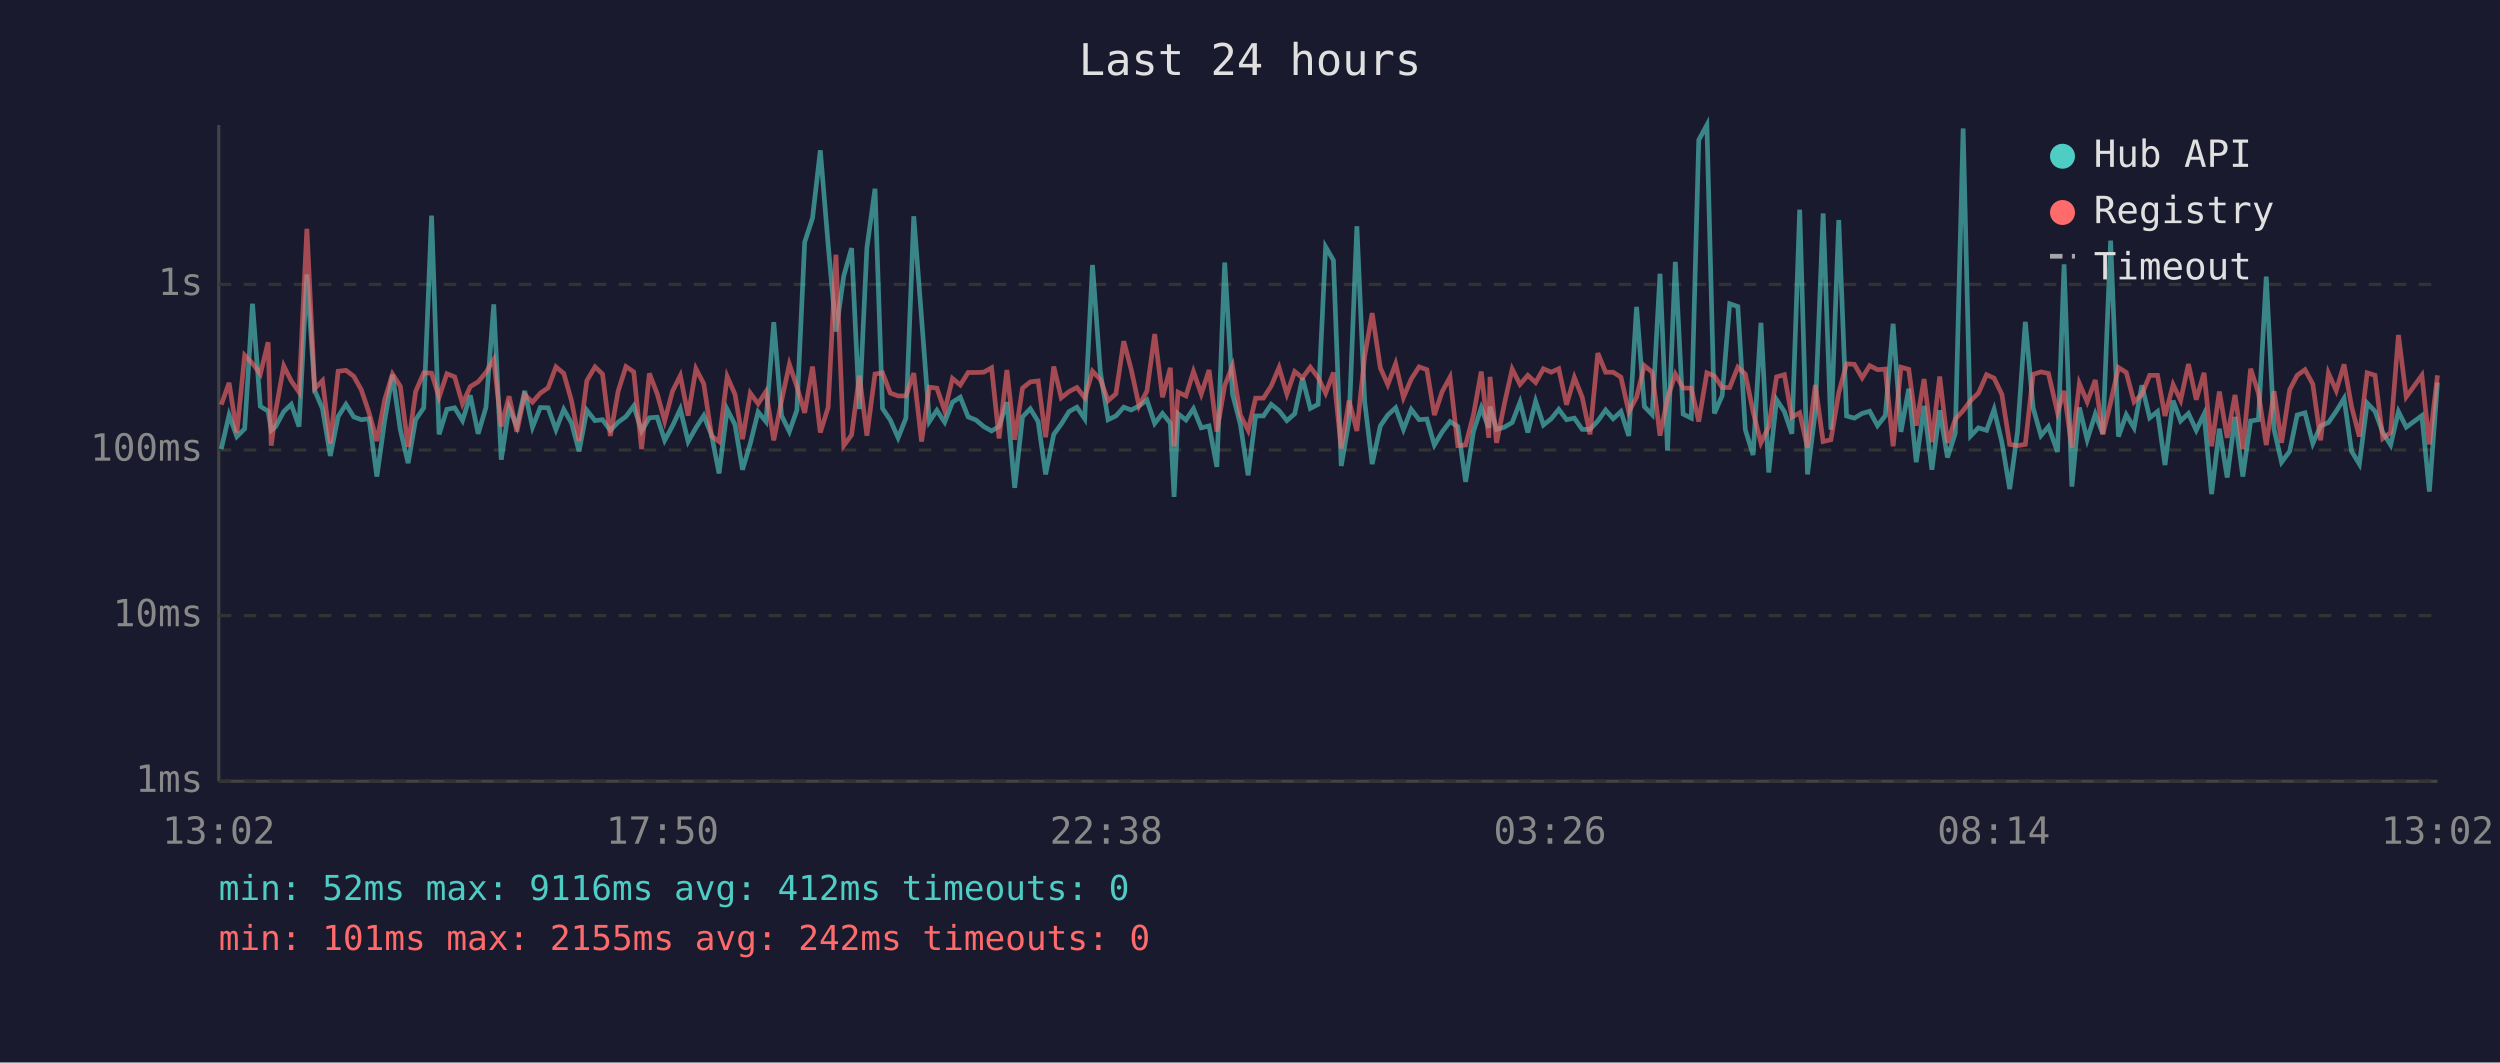
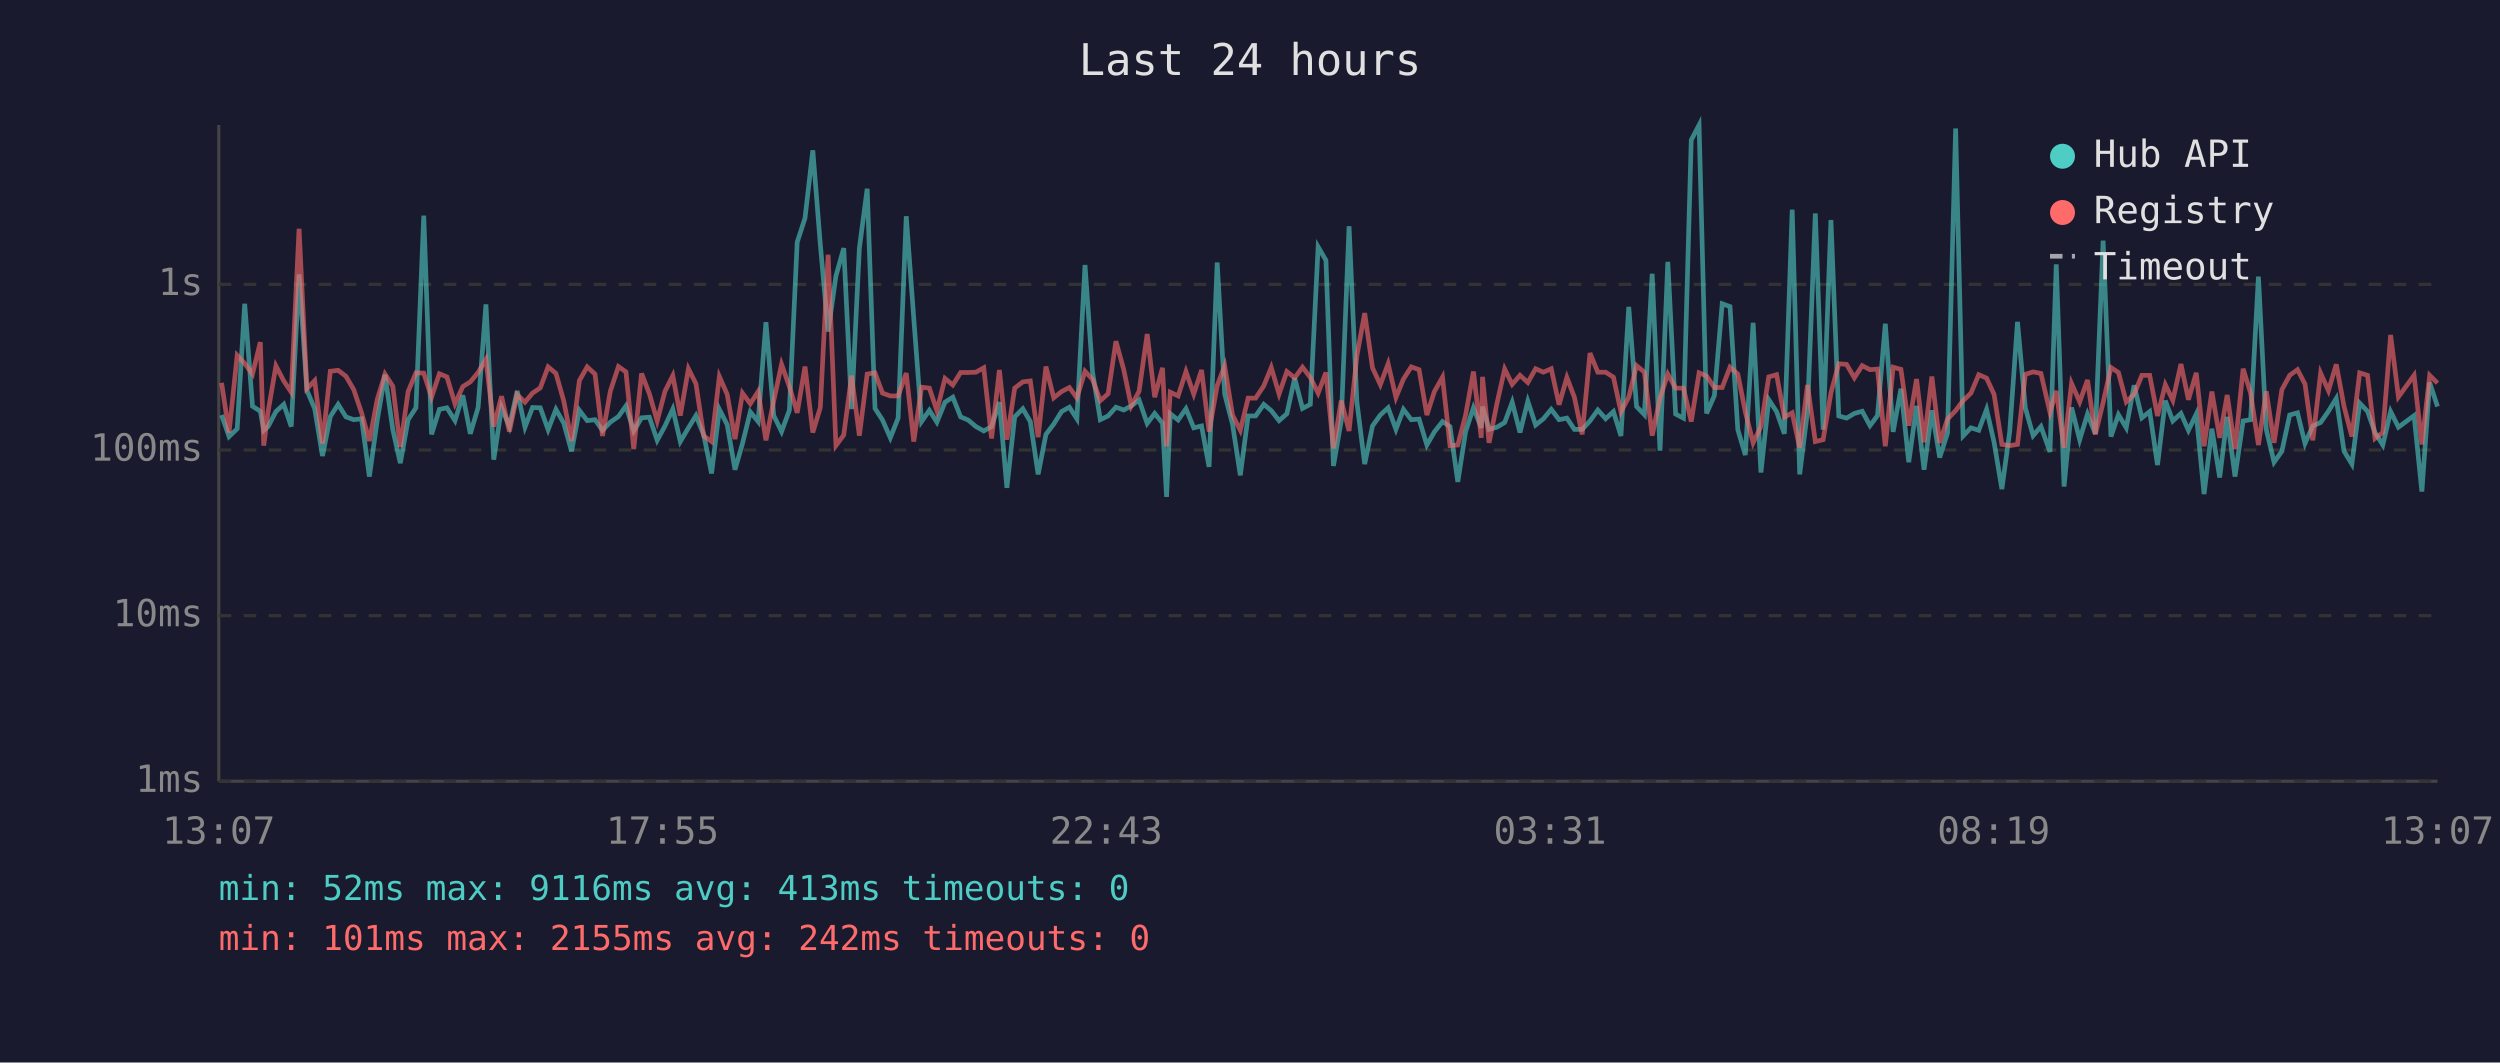
<svg xmlns="http://www.w3.org/2000/svg" viewBox="0 0 800 340" font-family="monospace" font-size="12">
  <rect width="800" height="340" fill="#1a1a2e" />
  <text x="400" y="24" fill="#e0e0e0" font-size="14" text-anchor="middle">Last 24 hours</text>
  <line x1="70" y1="40" x2="70" y2="250" stroke="#444" stroke-width="1" />
  <line x1="70" y1="250" x2="780" y2="250" stroke="#444" stroke-width="1" />
  <line x1="70" y1="250" x2="780" y2="250" stroke="#333" stroke-width="1" stroke-dasharray="4" />
  <text x="65" y="250" fill="#888" text-anchor="end" dominant-baseline="middle">1ms</text>
  <line x1="70" y1="197" x2="780" y2="197" stroke="#333" stroke-width="1" stroke-dasharray="4" />
  <text x="65" y="197" fill="#888" text-anchor="end" dominant-baseline="middle">10ms</text>
  <line x1="70" y1="144" x2="780" y2="144" stroke="#333" stroke-width="1" stroke-dasharray="4" />
  <text x="65" y="144" fill="#888" text-anchor="end" dominant-baseline="middle">100ms</text>
  <line x1="70" y1="91" x2="780" y2="91" stroke="#333" stroke-width="1" stroke-dasharray="4" />
  <text x="65" y="91" fill="#888" text-anchor="end" dominant-baseline="middle">1s</text>
-   <text x="70" y="270" fill="#888" text-anchor="middle">13:02</text>
-   <text x="212" y="270" fill="#888" text-anchor="middle">17:50</text>
-   <text x="354" y="270" fill="#888" text-anchor="middle">22:38</text>
-   <text x="496" y="270" fill="#888" text-anchor="middle">03:26</text>
-   <text x="638" y="270" fill="#888" text-anchor="middle">08:14</text>
-   <text x="780" y="270" fill="#888" text-anchor="middle">13:02</text>
-   <polyline points="70.8,143.7 73.3,132.8 75.8,139.7 78.3,137.2 80.8,97.2 83.3,130.0 85.8,131.6 86.8,137.7 88.2,136.5 90.8,131.7 93.2,129.4 95.7,136.5 98.2,87.8 100.7,124.9 103.2,130.8 105.7,145.9 108.2,133.3 110.7,129.4 113.2,133.4 115.6,134.3 118.1,134.0 120.6,152.5 123.1,134.6 125.6,119.9 128.1,137.5 130.6,148.2 133.0,134.3 135.6,130.5 138.1,69.0 140.5,139.0 143.0,131.0 145.5,130.5 148.0,134.6 150.5,126.5 153.0,138.8 155.5,130.4 158.0,97.4 160.4,147.1 162.9,130.4 165.4,136.5 167.9,125.1 170.4,136.7 172.9,130.4 175.4,130.5 177.9,137.5 180.4,131.0 182.9,135.4 185.3,144.4 187.8,131.3 190.4,134.6 192.8,134.3 195.3,137.7 197.8,135.1 200.3,133.3 202.8,129.9 205.3,137.9 207.8,133.7 210.3,133.5 212.7,140.9 215.2,136.3 217.7,130.9 220.2,141.3 222.7,136.9 225.2,133.0 227.7,139.2 230.1,151.5 232.7,131.0 235.2,135.9 237.6,150.3 240.1,141.9 242.6,131.8 245.1,134.9 247.6,103.1 250.1,133.0 252.6,138.1 255.0,131.3 257.5,77.5 260.0,69.8 262.5,48.1 265.0,78.2 267.5,106.1 270.0,88.3 272.5,79.4 275.0,130.9 277.4,79.4 280.0,60.4 282.4,130.7 284.9,134.4 287.4,140.1 289.9,133.8 292.4,69.2 294.9,101.8 297.4,134.9 299.8,131.3 302.3,135.1 304.8,128.7 307.3,127.1 309.8,133.4 312.3,134.4 314.8,136.5 317.3,137.9 319.7,136.5 322.2,128.7 324.7,156.1 327.2,133.4 329.7,130.8 332.2,134.9 334.6,151.8 337.2,139.0 339.6,135.7 342.1,131.7 344.6,130.3 347.1,134.0 349.6,84.8 352.1,119.0 354.6,134.3 357.1,133.1 359.6,130.3 362.0,131.2 364.5,129.9 367.0,128.0 369.5,135.5 372.0,132.3 374.5,135.4 375.7,159.0 377.0,132.4 379.5,134.4 381.9,130.8 384.4,136.9 386.9,136.3 389.4,149.4 391.9,84.0 394.4,126.1 396.9,135.7 399.4,152.1 401.8,133.1 404.3,133.1 406.8,129.4 409.3,131.4 411.8,134.6 414.3,132.4 416.8,121.0 419.3,130.7 421.8,129.4 424.2,79.0 426.7,83.3 429.2,149.1 431.7,134.6 434.2,72.4 436.7,128.6 439.1,148.5 441.7,136.3 444.1,132.8 446.6,130.5 449.1,137.4 451.6,131.0 454.1,134.3 456.6,134.1 459.0,142.4 461.5,138.2 464.0,134.9 466.5,136.5 469.0,154.2 471.5,138.1 474.0,130.5 476.4,136.9 476.8,130.1 478.9,137.4 481.4,136.7 483.9,135.2 486.4,128.7 488.9,138.4 491.4,128.4 493.9,136.0 496.4,134.0 498.8,131.0 501.3,134.3 503.8,133.8 506.3,137.4 508.8,137.4 511.3,134.7 513.8,131.2 516.2,134.0 518.7,131.7 521.2,139.5 523.7,98.2 526.2,130.1 528.7,132.7 531.2,87.6 533.6,144.2 536.1,83.8 538.6,132.5 541.2,133.8 543.6,44.8 546.2,40.0 548.6,132.3 551.1,126.6 553.5,97.2 556.1,98.1 558.5,137.5 561.0,145.6 563.5,103.3 566.0,151.2 568.5,127.9 571.0,131.7 573.4,138.8 575.9,67.1 578.4,151.8 580.9,131.6 583.4,68.3 585.9,137.5 588.4,70.4 590.9,133.1 593.4,133.8 595.9,132.3 598.3,131.6 600.8,136.2 603.3,133.0 605.8,103.6 608.3,138.2 610.8,124.4 613.2,147.9 615.7,129.9 618.2,150.3 620.7,131.3 623.2,146.4 625.7,138.6 628.2,41.1 630.6,139.5 633.1,136.9 635.7,137.7 638.1,131.0 640.6,141.5 643.1,156.5 645.6,138.2 648.1,103.0 650.6,130.5 653.1,139.4 655.5,136.5 658.4,144.6 660.5,84.6 663.0,155.7 665.4,130.4 667.9,140.7 670.5,132.5 672.9,138.8 675.4,77.0 677.9,139.7 680.4,132.7 682.9,136.9 685.4,123.3 687.9,133.7 690.4,131.7 692.8,148.8 695.4,128.2 697.8,134.7 700.3,132.3 702.8,137.7 705.3,132.5 707.7,158.1 710.2,137.2 712.7,152.8 715.2,133.4 717.7,152.5 720.2,134.7 722.7,134.3 725.2,88.5 727.7,137.4 730.1,147.9 732.7,144.4 735.1,132.8 737.6,132.1 740.1,141.9 742.6,136.3 745.1,135.2 747.6,131.6 750.1,127.5 752.5,144.4 755.0,148.5 757.5,129.0 760.0,131.6 762.5,138.4 765.0,142.4 767.5,131.7 770.0,136.7 775.0,133.0 777.4,157.3 780.0,122.4" fill="none" stroke="#4ecdc4" stroke-width="1.5" opacity="0.6" />
-   <polyline points="70.8,129.5 73.3,122.5 75.8,138.4 78.3,113.7 80.8,116.3 83.3,119.7 85.8,109.5 86.8,142.6 88.2,131.6 90.8,117.1 93.2,121.9 95.7,125.5 98.2,73.2 100.7,124.4 103.2,121.8 105.7,141.9 108.2,118.8 110.7,118.5 113.2,120.4 115.6,124.7 118.1,132.1 120.6,141.1 123.1,127.9 125.6,119.7 128.1,123.6 130.6,143.0 133.0,125.3 135.6,119.3 138.1,119.4 140.5,127.1 143.0,119.6 145.5,120.6 148.0,129.2 150.5,123.7 153.0,122.2 155.5,119.2 158.0,115.0 160.4,136.5 162.9,126.8 165.4,138.1 167.9,126.3 170.4,128.7 172.9,125.8 175.4,124.1 177.9,117.4 180.4,119.5 182.9,128.3 185.3,141.1 187.8,121.8 190.4,117.4 192.8,119.7 195.3,139.5 197.8,125.2 200.3,117.3 202.8,119.0 205.3,143.7 207.8,119.5 210.3,126.0 212.7,134.7 215.2,125.2 217.7,120.2 220.2,133.0 222.7,118.0 225.2,122.8 227.7,139.5 230.1,141.3 232.7,120.5 235.2,126.2 237.6,140.5 240.1,125.8 242.6,129.2 245.1,125.3 247.6,140.9 250.1,128.2 252.6,116.6 255.0,123.7 257.5,132.1 260.0,117.3 262.5,138.4 265.0,130.4 267.5,81.5 270.0,142.6 272.5,139.2 275.0,120.2 277.4,139.4 280.0,119.7 282.4,119.3 284.9,125.8 287.4,126.7 289.9,126.7 292.4,119.4 294.9,141.3 297.4,123.9 299.8,124.2 302.3,131.4 304.8,121.1 307.3,123.2 309.8,119.2 312.3,119.2 314.8,119.1 317.3,117.7 319.7,140.3 322.2,118.4 324.7,140.7 327.2,124.2 329.7,122.2 332.2,121.9 334.6,139.9 337.2,117.3 339.6,127.3 342.1,125.3 344.6,124.0 347.1,127.3 349.6,118.8 352.1,121.4 354.6,128.2 357.1,126.0 359.6,109.2 362.0,118.3 364.5,129.9 367.0,125.2 369.5,106.9 372.0,127.1 374.5,117.7 375.7,142.8 377.0,125.5 379.5,126.7 381.9,118.9 384.4,126.1 386.9,118.4 389.4,138.1 391.9,123.4 394.4,117.1 396.9,132.8 399.4,137.7 401.8,127.4 404.3,127.4 406.8,123.5 409.3,117.6 411.8,126.1 414.3,118.9 416.8,120.9 419.3,117.5 421.8,120.8 424.2,125.8 426.7,119.2 429.2,143.5 431.7,128.2 434.2,137.9 436.7,113.9 439.1,100.2 441.7,117.7 444.1,123.1 446.6,116.4 449.1,127.2 451.6,121.3 454.1,117.4 456.6,118.3 459.0,132.8 461.5,125.3 464.0,120.7 466.5,142.6 469.0,142.4 471.5,132.8 474.0,118.9 476.4,140.1 476.8,120.6 478.9,141.7 481.4,129.2 483.9,118.1 486.4,123.0 488.9,120.1 491.4,122.4 493.9,118.0 496.4,119.1 498.8,118.0 501.3,129.5 503.8,120.8 506.3,127.1 508.8,139.0 511.3,113.0 513.8,119.1 516.2,119.1 518.7,120.7 521.2,131.8 523.7,127.1 526.2,117.0 528.7,119.1 531.2,139.4 533.6,127.4 536.1,119.7 538.6,124.2 541.2,124.2 543.6,134.9 546.2,119.3 548.6,120.3 551.1,124.0 553.5,124.0 556.1,117.5 558.5,119.7 561.0,131.8 563.5,141.7 566.0,136.5 568.5,120.6 571.0,119.9 573.4,133.5 575.9,132.1 578.4,143.3 580.9,123.2 583.4,141.3 585.9,140.7 588.4,125.7 590.9,116.4 593.4,116.6 595.9,120.9 598.3,117.0 600.8,118.3 603.3,118.1 605.8,142.8 608.3,117.5 610.8,118.2 613.2,136.2 615.7,121.3 618.2,141.5 620.7,120.5 623.2,141.7 625.7,134.1 628.2,131.4 630.6,128.2 633.1,125.8 635.7,119.9 638.1,121.0 640.6,126.2 643.1,142.2 645.6,142.6 648.1,142.2 650.6,119.8 653.1,119.0 655.5,119.5 658.4,132.0 660.5,125.1 663.0,143.3 665.4,122.7 667.9,128.6 670.5,121.6 672.9,139.0 675.4,128.8 677.9,117.6 680.4,119.2 682.9,128.6 685.4,126.2 687.9,120.1 690.4,120.1 692.8,133.1 695.4,123.1 697.8,128.1 700.3,116.5 702.8,127.9 705.3,119.3 707.7,142.8 710.2,125.3 712.7,140.1 715.2,126.4 717.7,143.7 720.2,118.0 722.7,125.8 725.2,142.4 727.7,125.2 730.1,141.7 732.7,124.7 735.1,120.1 737.6,118.3 740.1,122.9 742.6,140.9 745.1,119.4 747.6,125.0 750.1,116.6 752.5,130.1 755.0,139.7 757.5,119.3 760.0,120.1 762.5,140.3 765.0,138.4 767.5,107.2 770.0,127.0 775.0,120.1 777.4,142.2 780.0,120.1" fill="none" stroke="#ff6b6b" stroke-width="1.5" opacity="0.6" />
+   <text x="70" y="270" fill="#888" text-anchor="middle">13:07</text>
+   <text x="212" y="270" fill="#888" text-anchor="middle">17:55</text>
+   <text x="354" y="270" fill="#888" text-anchor="middle">22:43</text>
+   <text x="496" y="270" fill="#888" text-anchor="middle">03:31</text>
+   <text x="638" y="270" fill="#888" text-anchor="middle">08:19</text>
+   <text x="780" y="270" fill="#888" text-anchor="middle">13:07</text>
+   <polyline points="70.9,132.8 73.3,139.7 75.9,137.2 78.3,97.2 80.8,130.0 83.3,131.6 84.4,137.7 85.8,136.5 88.3,131.7 90.8,129.4 93.2,136.5 95.7,87.8 98.2,124.9 100.7,130.8 103.2,145.9 105.7,133.3 108.2,129.4 110.7,133.4 113.2,134.3 115.7,134.0 118.2,152.5 120.7,134.6 123.2,119.9 125.7,137.5 128.1,148.2 130.6,134.3 133.1,130.5 135.6,69.0 138.1,139.0 140.6,131.0 143.0,130.5 145.6,134.6 148.1,126.5 150.5,138.8 153.0,130.4 155.5,97.4 158.0,147.1 160.5,130.4 163.0,136.5 165.5,125.1 168.0,136.7 170.4,130.4 172.9,130.5 175.4,137.5 177.9,131.0 180.4,135.4 182.9,144.4 185.4,131.3 187.9,134.6 190.4,134.3 192.8,137.7 195.3,135.1 197.9,133.3 200.3,129.9 202.8,137.9 205.3,133.7 207.8,133.5 210.3,140.9 212.8,136.3 215.3,130.9 217.7,141.3 220.3,136.9 222.7,133.0 225.2,139.2 227.7,151.5 230.2,131.0 232.7,135.9 235.2,150.3 237.6,141.9 240.1,131.8 242.6,134.9 245.1,103.1 247.6,133.0 250.1,138.1 252.6,131.3 255.1,77.5 257.6,69.8 260.1,48.1 262.5,78.2 265.0,106.1 267.5,88.3 270.0,79.4 272.5,130.9 275.0,79.4 277.5,60.4 280.0,130.7 282.4,134.4 284.9,140.1 287.4,133.8 290.0,69.2 292.4,101.8 294.9,134.9 297.4,131.3 299.8,135.1 302.4,128.7 304.9,127.1 307.4,133.4 309.8,134.4 312.3,136.5 314.8,137.9 317.3,136.5 319.8,128.7 322.2,156.1 324.7,133.4 327.3,130.8 329.7,134.9 332.2,151.8 334.7,139.0 337.2,135.7 339.7,131.7 342.2,130.3 344.6,134.0 347.2,84.8 349.6,119.0 352.1,134.3 354.6,133.1 357.1,130.3 359.6,131.2 362.0,129.9 364.5,128.0 367.1,135.5 369.5,132.3 372.0,135.4 373.3,159.0 374.5,132.4 377.0,134.4 379.5,130.8 382.0,136.9 384.5,136.3 386.9,149.4 389.5,84.0 391.9,126.1 394.4,135.7 396.9,152.1 399.4,133.1 401.8,133.1 404.4,129.4 406.8,131.4 409.3,134.6 411.8,132.4 414.3,121.0 416.8,130.7 419.3,129.4 421.8,79.0 424.3,83.3 426.7,149.1 429.2,134.6 431.7,72.4 434.2,128.6 436.7,148.5 439.2,136.3 441.7,132.8 444.2,130.5 446.7,137.4 449.1,131.0 451.6,134.3 454.1,134.1 456.6,142.4 459.0,138.2 461.6,134.9 464.0,136.5 466.5,154.2 469.0,138.1 471.5,130.5 474.0,136.9 474.4,130.1 476.5,137.4 479.0,136.7 481.5,135.2 483.9,128.7 486.4,138.4 488.9,128.4 491.4,136.0 493.9,134.0 496.4,131.0 498.9,134.3 501.4,133.8 503.8,137.4 506.3,137.4 508.8,134.7 511.3,131.2 513.8,134.0 516.3,131.7 518.7,139.5 521.2,98.2 523.7,130.1 526.2,132.7 528.7,87.6 531.2,144.2 533.7,83.8 536.2,132.5 538.7,133.8 541.2,44.8 543.7,40.0 546.1,132.3 548.6,126.6 551.1,97.2 553.6,98.1 556.1,137.5 558.5,145.6 561.0,103.3 563.5,151.2 566.0,127.9 568.5,131.7 571.0,138.8 573.5,67.1 575.9,151.8 578.4,131.6 580.9,68.3 583.4,137.5 585.9,70.4 588.4,133.1 590.9,133.8 593.4,132.3 595.9,131.6 598.4,136.2 600.8,133.0 603.3,103.6 605.8,138.2 608.3,124.4 610.8,147.9 613.3,129.9 615.7,150.3 618.2,131.3 620.7,146.4 623.2,138.6 625.8,41.1 628.2,139.5 630.7,136.9 633.2,137.7 635.7,131.0 638.1,141.5 640.6,156.5 643.1,138.2 645.6,103.0 648.1,130.5 650.6,139.4 653.1,136.5 656.0,144.6 658.0,84.6 660.5,155.7 662.9,130.4 665.5,140.7 668.0,132.5 670.5,138.8 673.0,77.0 675.5,139.7 677.9,132.7 680.4,136.9 682.9,123.3 685.4,133.7 687.9,131.7 690.4,148.8 692.9,128.2 695.3,134.7 697.9,132.3 700.3,137.7 702.8,132.5 705.3,158.1 707.8,137.2 710.3,152.8 712.7,133.4 715.2,152.5 717.8,134.7 720.2,134.3 722.7,88.5 725.2,137.4 727.7,147.9 730.2,144.4 732.7,132.8 735.2,132.1 737.6,141.9 740.1,136.3 742.6,135.2 745.1,131.6 747.6,127.5 750.1,144.4 752.6,148.5 755.1,129.0 757.6,131.6 760.0,138.4 762.5,142.4 765.0,131.7 767.5,136.7 772.5,133.0 775.0,157.3 777.5,122.4 780.0,130.1" fill="none" stroke="#4ecdc4" stroke-width="1.5" opacity="0.6" />
+   <polyline points="70.9,122.5 73.3,138.4 75.9,113.7 78.3,116.3 80.8,119.7 83.3,109.5 84.4,142.6 85.8,131.6 88.3,117.1 90.8,121.9 93.2,125.5 95.7,73.2 98.2,124.4 100.7,121.8 103.2,141.9 105.7,118.8 108.2,118.5 110.7,120.4 113.2,124.7 115.7,132.1 118.2,141.1 120.7,127.9 123.2,119.7 125.7,123.6 128.1,143.0 130.6,125.3 133.1,119.3 135.6,119.4 138.1,127.1 140.6,119.6 143.0,120.6 145.6,129.2 148.1,123.7 150.5,122.2 153.0,119.2 155.5,115.0 158.0,136.5 160.5,126.8 163.0,138.1 165.5,126.3 168.0,128.7 170.4,125.8 172.9,124.1 175.4,117.4 177.9,119.5 180.4,128.3 182.9,141.1 185.4,121.8 187.9,117.4 190.4,119.7 192.8,139.5 195.3,125.2 197.9,117.3 200.3,119.0 202.8,143.7 205.3,119.5 207.8,126.0 210.3,134.7 212.8,125.2 215.3,120.2 217.7,133.0 220.3,118.0 222.7,122.8 225.2,139.5 227.7,141.3 230.2,120.5 232.7,126.2 235.2,140.5 237.6,125.8 240.1,129.2 242.6,125.3 245.1,140.9 247.6,128.2 250.1,116.6 252.6,123.7 255.1,132.1 257.6,117.3 260.1,138.4 262.5,130.4 265.0,81.5 267.5,142.6 270.0,139.2 272.5,120.2 275.0,139.4 277.5,119.7 280.0,119.3 282.4,125.8 284.9,126.7 287.4,126.7 290.0,119.4 292.4,141.3 294.9,123.9 297.4,124.2 299.8,131.4 302.4,121.1 304.9,123.2 307.4,119.2 309.8,119.2 312.3,119.1 314.8,117.7 317.3,140.3 319.8,118.4 322.2,140.7 324.7,124.2 327.3,122.2 329.7,121.9 332.2,139.9 334.7,117.3 337.2,127.3 339.7,125.3 342.2,124.0 344.6,127.3 347.2,118.8 349.6,121.4 352.1,128.2 354.6,126.0 357.1,109.2 359.6,118.3 362.0,129.9 364.5,125.2 367.1,106.9 369.5,127.1 372.0,117.7 373.3,142.8 374.5,125.5 377.0,126.7 379.5,118.9 382.0,126.1 384.5,118.4 386.9,138.1 389.5,123.4 391.9,117.1 394.4,132.8 396.9,137.7 399.4,127.4 401.8,127.4 404.4,123.5 406.8,117.6 409.3,126.1 411.8,118.9 414.3,120.9 416.8,117.5 419.3,120.8 421.8,125.8 424.3,119.2 426.7,143.5 429.2,128.2 431.7,137.9 434.2,113.9 436.7,100.2 439.2,117.7 441.7,123.1 444.2,116.4 446.7,127.2 449.1,121.3 451.6,117.4 454.1,118.3 456.6,132.8 459.0,125.3 461.6,120.7 464.0,142.6 466.5,142.4 469.0,132.8 471.5,118.9 474.0,140.1 474.4,120.6 476.5,141.7 479.0,129.2 481.5,118.1 483.9,123.0 486.4,120.1 488.9,122.4 491.4,118.0 493.9,119.1 496.4,118.0 498.9,129.5 501.4,120.8 503.8,127.1 506.3,139.0 508.8,113.0 511.3,119.1 513.8,119.1 516.3,120.7 518.7,131.8 521.2,127.1 523.7,117.0 526.2,119.1 528.7,139.4 531.2,127.4 533.7,119.7 536.2,124.2 538.7,124.2 541.2,134.9 543.7,119.3 546.1,120.3 548.6,124.0 551.1,124.0 553.6,117.5 556.1,119.7 558.5,131.8 561.0,141.7 563.5,136.5 566.0,120.6 568.5,119.9 571.0,133.5 573.5,132.1 575.9,143.3 578.4,123.2 580.9,141.3 583.4,140.7 585.9,125.7 588.4,116.4 590.9,116.6 593.4,120.9 595.9,117.0 598.4,118.3 600.8,118.1 603.3,142.8 605.8,117.5 608.3,118.2 610.8,136.2 613.3,121.3 615.7,141.5 618.2,120.5 620.7,141.7 623.2,134.1 625.8,131.4 628.2,128.2 630.7,125.8 633.2,119.9 635.7,121.0 638.1,126.2 640.6,142.2 643.1,142.6 645.6,142.2 648.1,119.8 650.6,119.0 653.1,119.5 656.0,132.0 658.0,125.1 660.5,143.3 662.9,122.7 665.5,128.6 668.0,121.6 670.5,139.0 673.0,128.8 675.5,117.6 677.9,119.2 680.4,128.6 682.9,126.2 685.4,120.1 687.9,120.1 690.4,133.1 692.9,123.1 695.3,128.1 697.9,116.5 700.3,127.9 702.8,119.3 705.3,142.8 707.8,125.3 710.3,140.1 712.7,126.4 715.2,143.7 717.8,118.0 720.2,125.8 722.7,142.4 725.2,125.2 727.7,141.7 730.2,124.7 732.7,120.1 735.2,118.3 737.6,122.9 740.1,140.9 742.6,119.4 745.1,125.0 747.6,116.6 750.1,130.1 752.6,139.7 755.1,119.3 757.6,120.1 760.0,140.3 762.5,138.4 765.0,107.2 767.5,127.0 772.5,120.1 775.0,142.2 777.5,120.1 780.0,122.6" fill="none" stroke="#ff6b6b" stroke-width="1.5" opacity="0.6" />
  <circle cx="660" cy="50" r="4" fill="#4ecdc4" />
  <text x="670" y="50" fill="#e0e0e0" dominant-baseline="middle">Hub API</text>
  <circle cx="660" cy="68" r="4" fill="#ff6b6b" />
  <text x="670" y="68" fill="#e0e0e0" dominant-baseline="middle">Registry</text>
  <line x1="656" y1="82" x2="664" y2="82" stroke="#e0e0e0" stroke-width="1.5" stroke-dasharray="4,3" opacity="0.7" />
  <text x="670" y="86" fill="#e0e0e0" dominant-baseline="middle">Timeout</text>
-   <text x="70" y="288" fill="#4ecdc4" font-size="11">min: 52ms  max: 9116ms  avg: 412ms  timeouts: 0</text>
+   <text x="70" y="288" fill="#4ecdc4" font-size="11">min: 52ms  max: 9116ms  avg: 413ms  timeouts: 0</text>
  <text x="70" y="304" fill="#ff6b6b" font-size="11">min: 101ms  max: 2155ms  avg: 242ms  timeouts: 0</text>
</svg>
